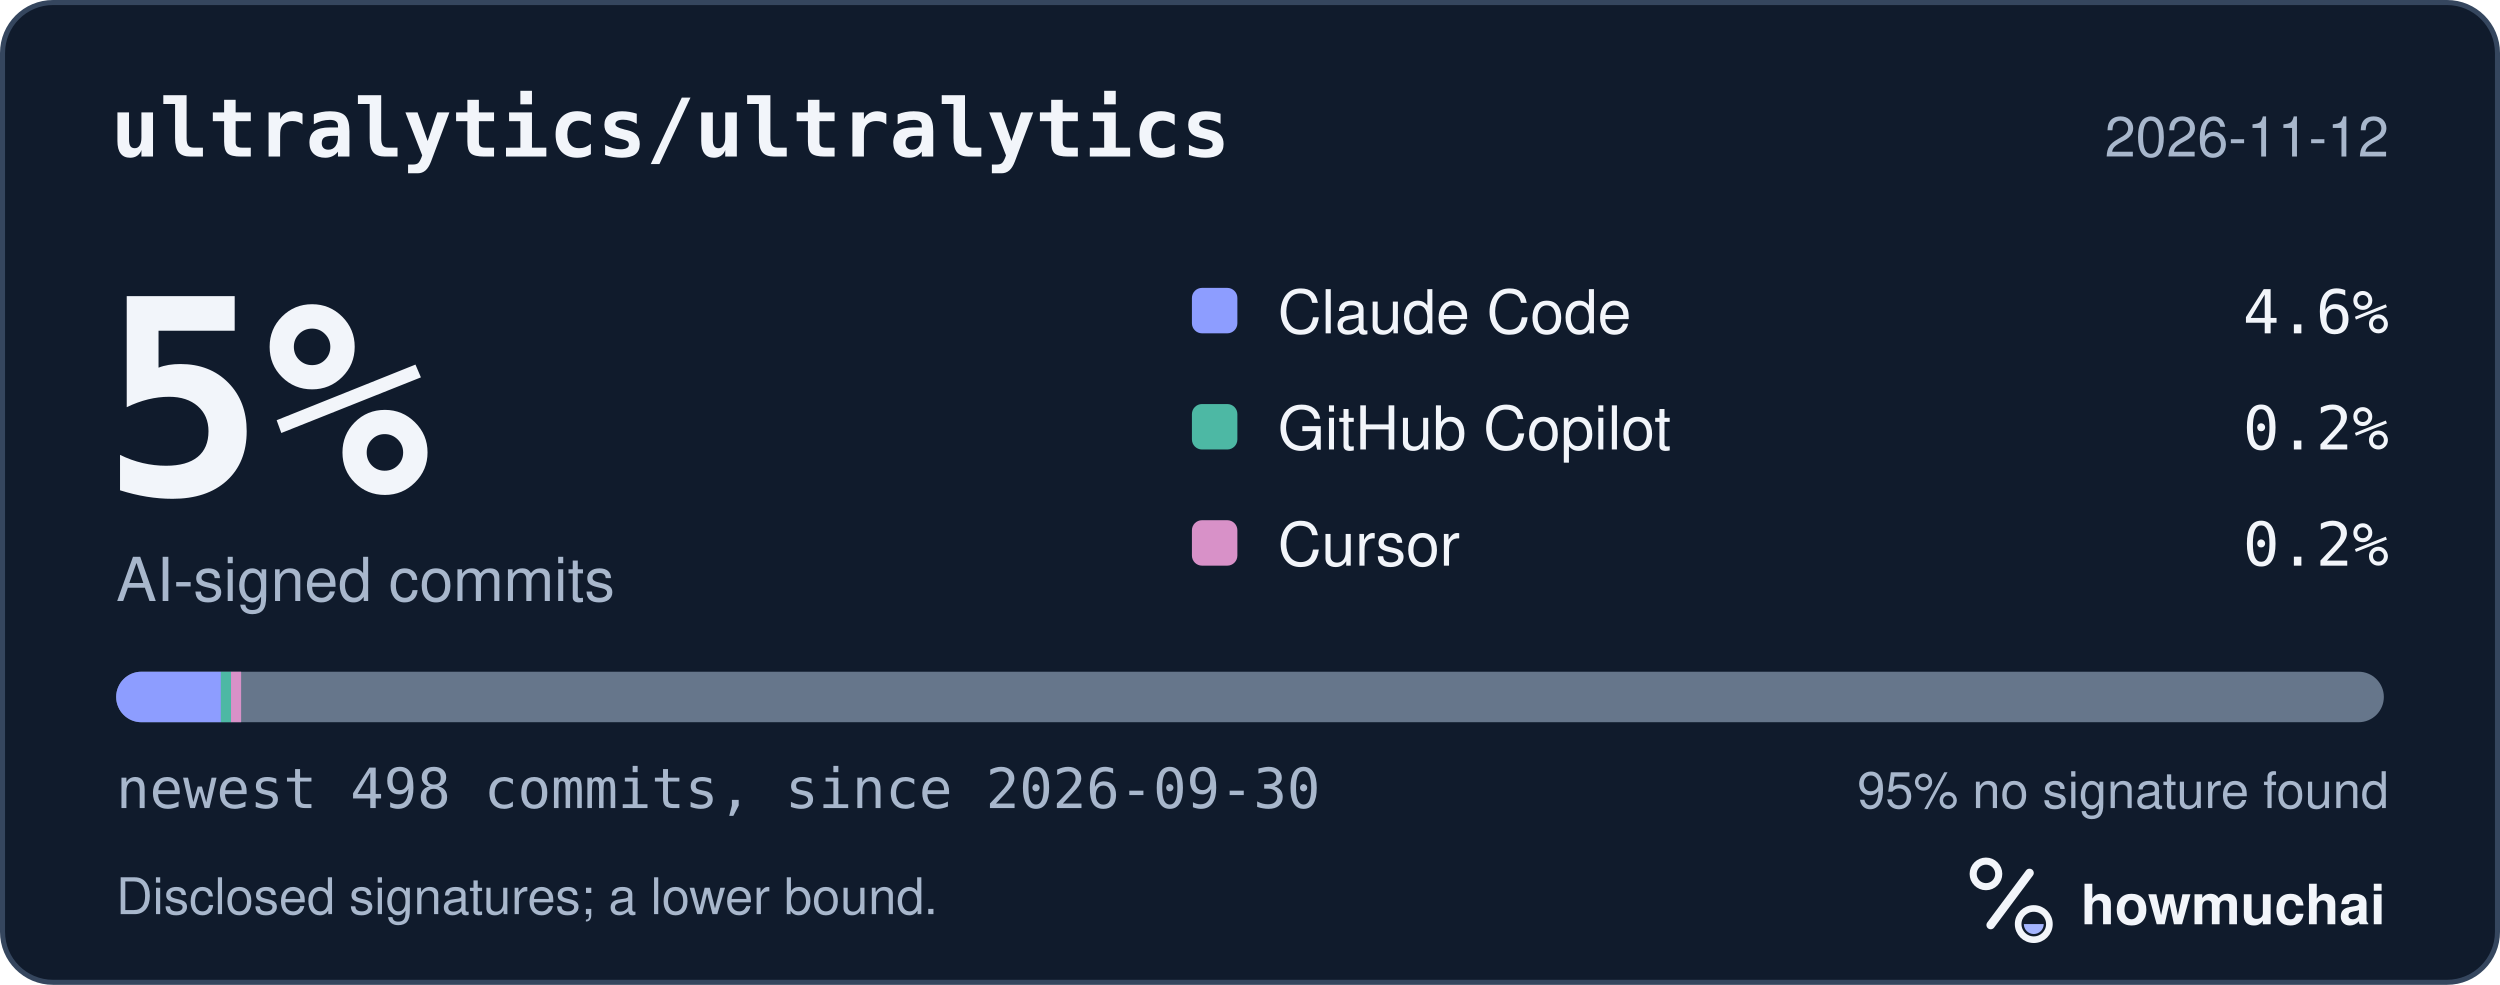
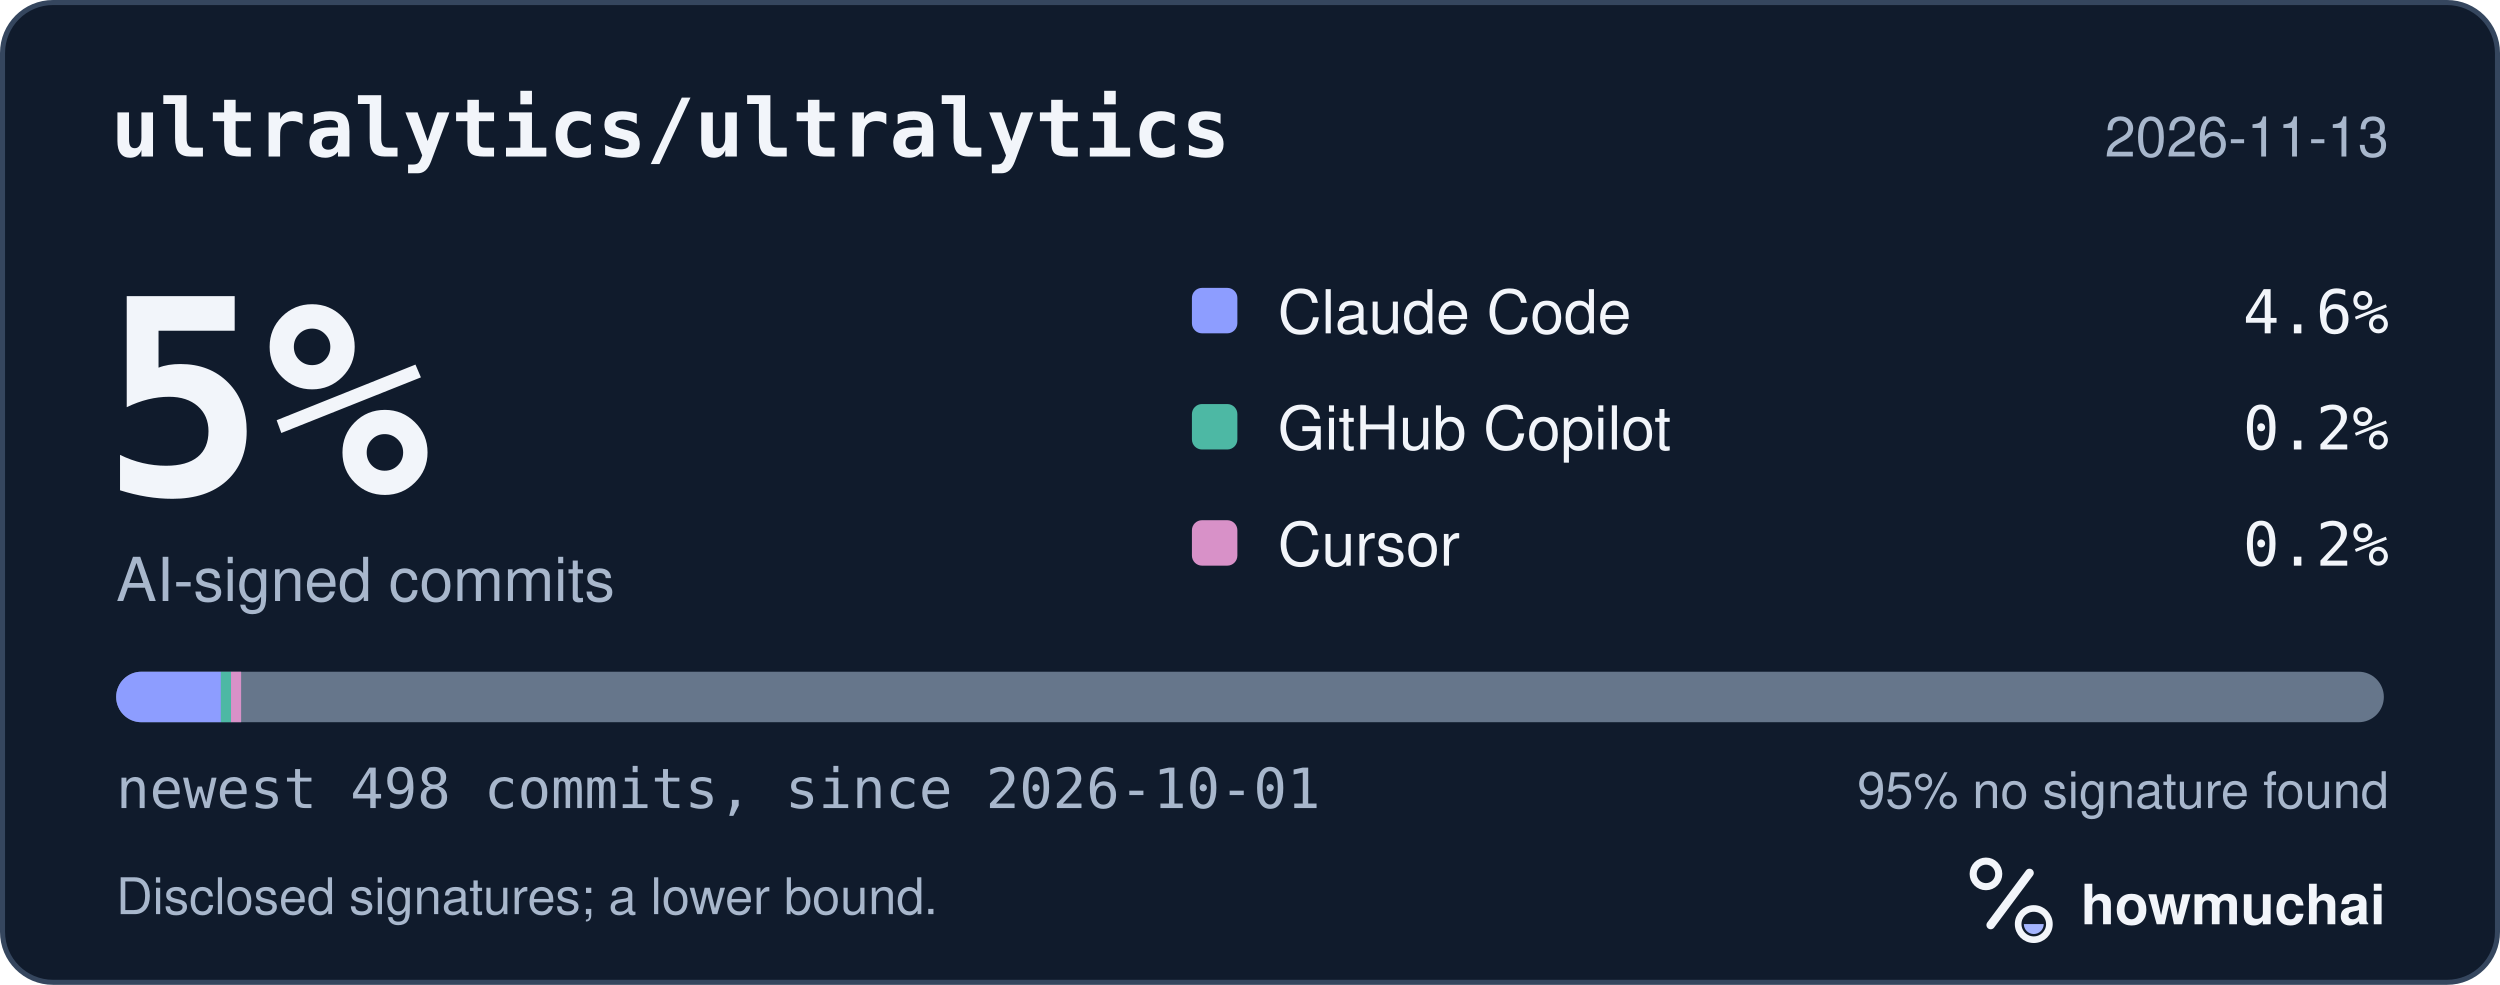
<svg xmlns="http://www.w3.org/2000/svg" width="495" height="195" viewBox="0 0 495 195" role="img" aria-labelledby="hm-t hm-d">
  <rect x="0.5" y="0.5" width="494" height="194" rx="10" fill="#101B2C" stroke="#35465E" />
  <text x="22" y="31" fill="#F2F5FA" font-family="ui-monospace, SF Mono, Menlo, Consolas, IBM Plex Mono, monospace" font-size="16" font-weight="600">ultralytics/ultralytics</text>
-   <text x="473" y="31" fill="#A8B7CC" font-family="-apple-system, BlinkMacSystemFont, Segoe UI, Helvetica, Arial, Fira Sans, sans-serif" font-size="11" text-anchor="end">2026-11-12</text>
+   <text x="473" y="31" fill="#A8B7CC" font-family="-apple-system, BlinkMacSystemFont, Segoe UI, Helvetica, Arial, Fira Sans, sans-serif" font-size="11" text-anchor="end">2026-11-13</text>
  <text x="20" y="98" fill="#F2F5FA" font-family="ui-monospace, SF Mono, Menlo, Consolas, IBM Plex Mono, monospace" font-size="54" font-weight="700">5%</text>
  <text x="23" y="119" fill="#A8B7CC" font-family="-apple-system, BlinkMacSystemFont, Segoe UI, Helvetica, Arial, Fira Sans, sans-serif" font-size="12">AI-signed commits</text>
  <rect x="236" y="57" width="9" height="9" rx="2" fill="#8D9DFF" />
  <text x="253" y="66" fill="#F2F5FA" font-family="-apple-system, BlinkMacSystemFont, Segoe UI, Helvetica, Arial, Fira Sans, sans-serif" font-size="12">Claude Code</text>
  <text x="473" y="66" fill="#F2F5FA" font-family="ui-monospace, SF Mono, Menlo, Consolas, IBM Plex Mono, monospace" font-size="12" text-anchor="end">4.6%</text>
  <rect x="236" y="80" width="9" height="9" rx="2" fill="#4DB8A4" />
  <text x="253" y="89" fill="#F2F5FA" font-family="-apple-system, BlinkMacSystemFont, Segoe UI, Helvetica, Arial, Fira Sans, sans-serif" font-size="12">GitHub Copilot</text>
  <text x="473" y="89" fill="#F2F5FA" font-family="ui-monospace, SF Mono, Menlo, Consolas, IBM Plex Mono, monospace" font-size="12" text-anchor="end">0.2%</text>
  <rect x="236" y="103" width="9" height="9" rx="2" fill="#D891C8" />
  <text x="253" y="112" fill="#F2F5FA" font-family="-apple-system, BlinkMacSystemFont, Segoe UI, Helvetica, Arial, Fira Sans, sans-serif" font-size="12">Cursor</text>
  <text x="473" y="112" fill="#F2F5FA" font-family="ui-monospace, SF Mono, Menlo, Consolas, IBM Plex Mono, monospace" font-size="12" text-anchor="end">0.2%</text>
  <defs>
    <clipPath id="hm-bar">
      <rect x="23" y="133" width="449" height="10" rx="5" />
    </clipPath>
  </defs>
  <rect x="23" y="133" width="449" height="10" rx="5" fill="#66768B" />
  <g clip-path="url(#hm-bar)">
    <rect x="23.00" y="133" width="20.74" height="10" fill="#8D9DFF" />
    <rect x="43.74" y="133" width="2.00" height="10" fill="#4DB8A4" />
    <rect x="45.74" y="133" width="2.00" height="10" fill="#D891C8" />
  </g>
-   <text x="23" y="160" fill="#A8B7CC" font-family="ui-monospace, SF Mono, Menlo, Consolas, IBM Plex Mono, monospace" font-size="11">newest 498 commits, since 2026-09-30</text>
+   <text x="23" y="160" fill="#A8B7CC" font-family="ui-monospace, SF Mono, Menlo, Consolas, IBM Plex Mono, monospace" font-size="11">newest 498 commits, since 2026-10-01</text>
  <text x="473" y="160" fill="#A8B7CC" font-family="-apple-system, BlinkMacSystemFont, Segoe UI, Helvetica, Arial, Fira Sans, sans-serif" font-size="10" text-anchor="end">95% no signature found</text>
  <text x="23" y="181" fill="#A8B7CC" font-family="-apple-system, BlinkMacSystemFont, Segoe UI, Helvetica, Arial, Fira Sans, sans-serif" font-size="10">Disclosed signatures; a lower bound.</text>
  <g transform="translate(386 166) scale(0.046875)">
    <circle cx="154" cy="150" r="54" fill="none" stroke="#F2F5FA" stroke-width="30" />
    <path d="M174 366 338 146" fill="none" stroke="#F2F5FA" stroke-width="36" stroke-linecap="round" />
    <circle cx="356" cy="362" r="66" fill="none" stroke="#F2F5FA" stroke-width="28" />
    <path d="M314 362a42 42 0 0 0 84 0Z" fill="#A4B5FF" />
  </g>
  <text x="412" y="183" fill="#F2F5FA" font-family="-apple-system, BlinkMacSystemFont, Segoe UI, Helvetica, Arial, Fira Sans, sans-serif" font-size="11" font-weight="650">howmuchai</text>
</svg>
